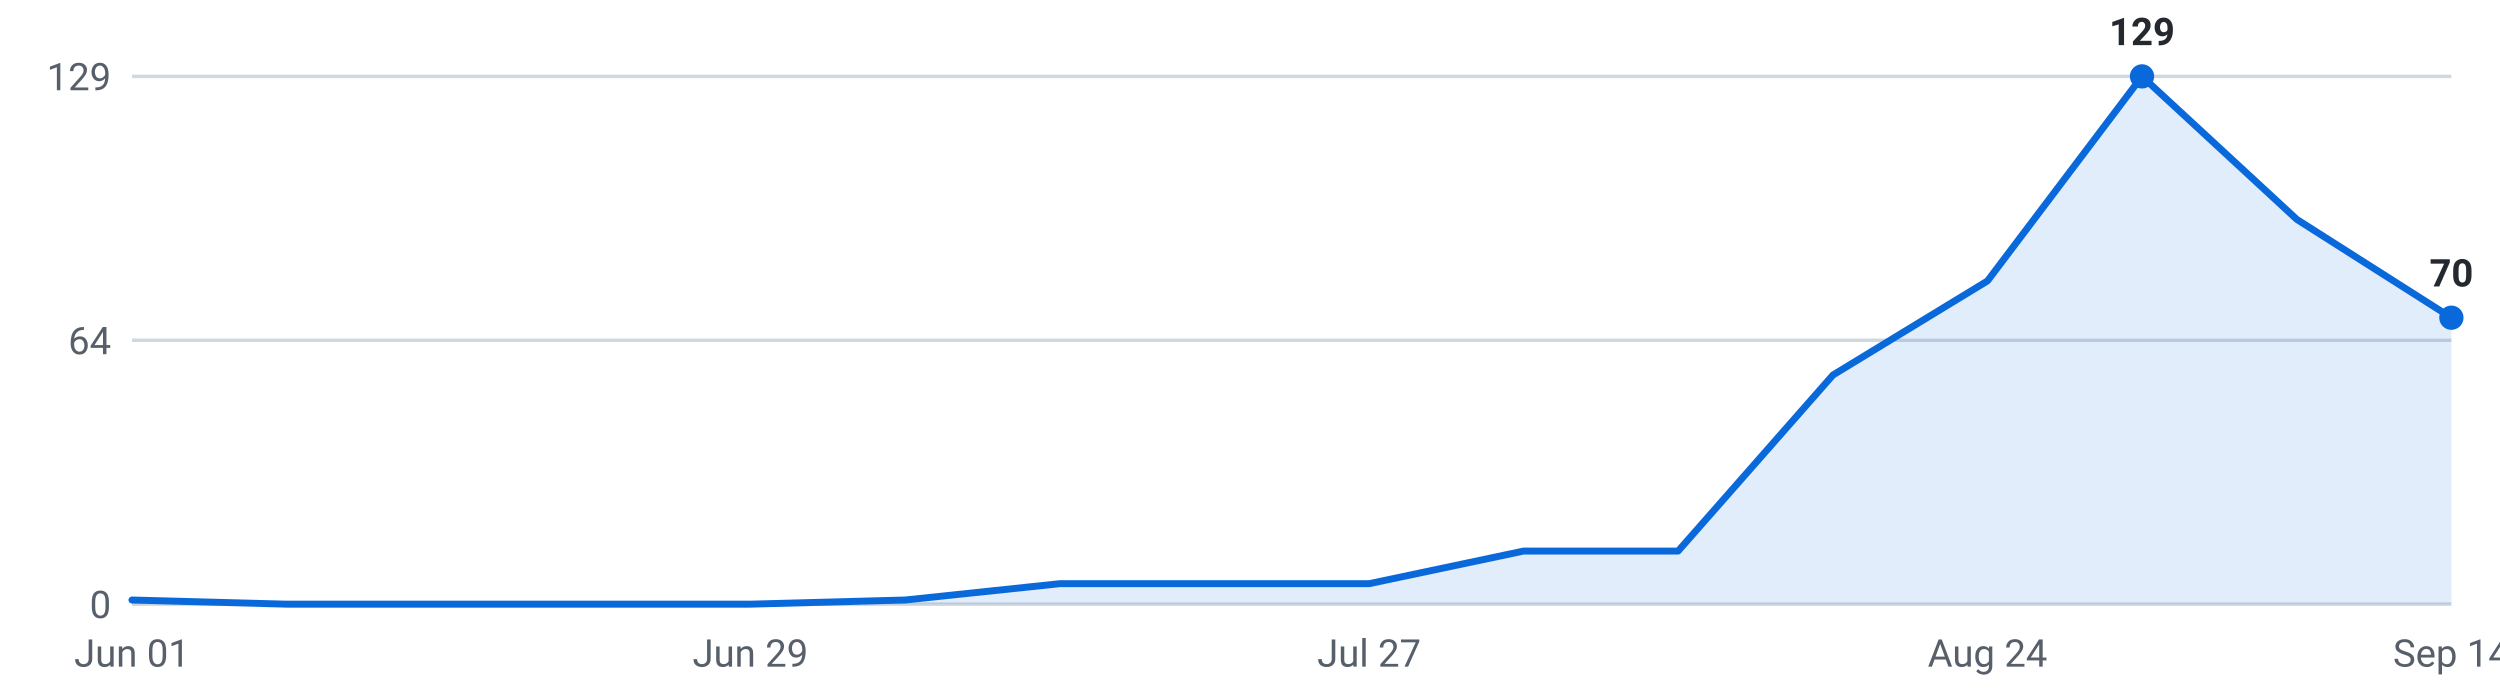
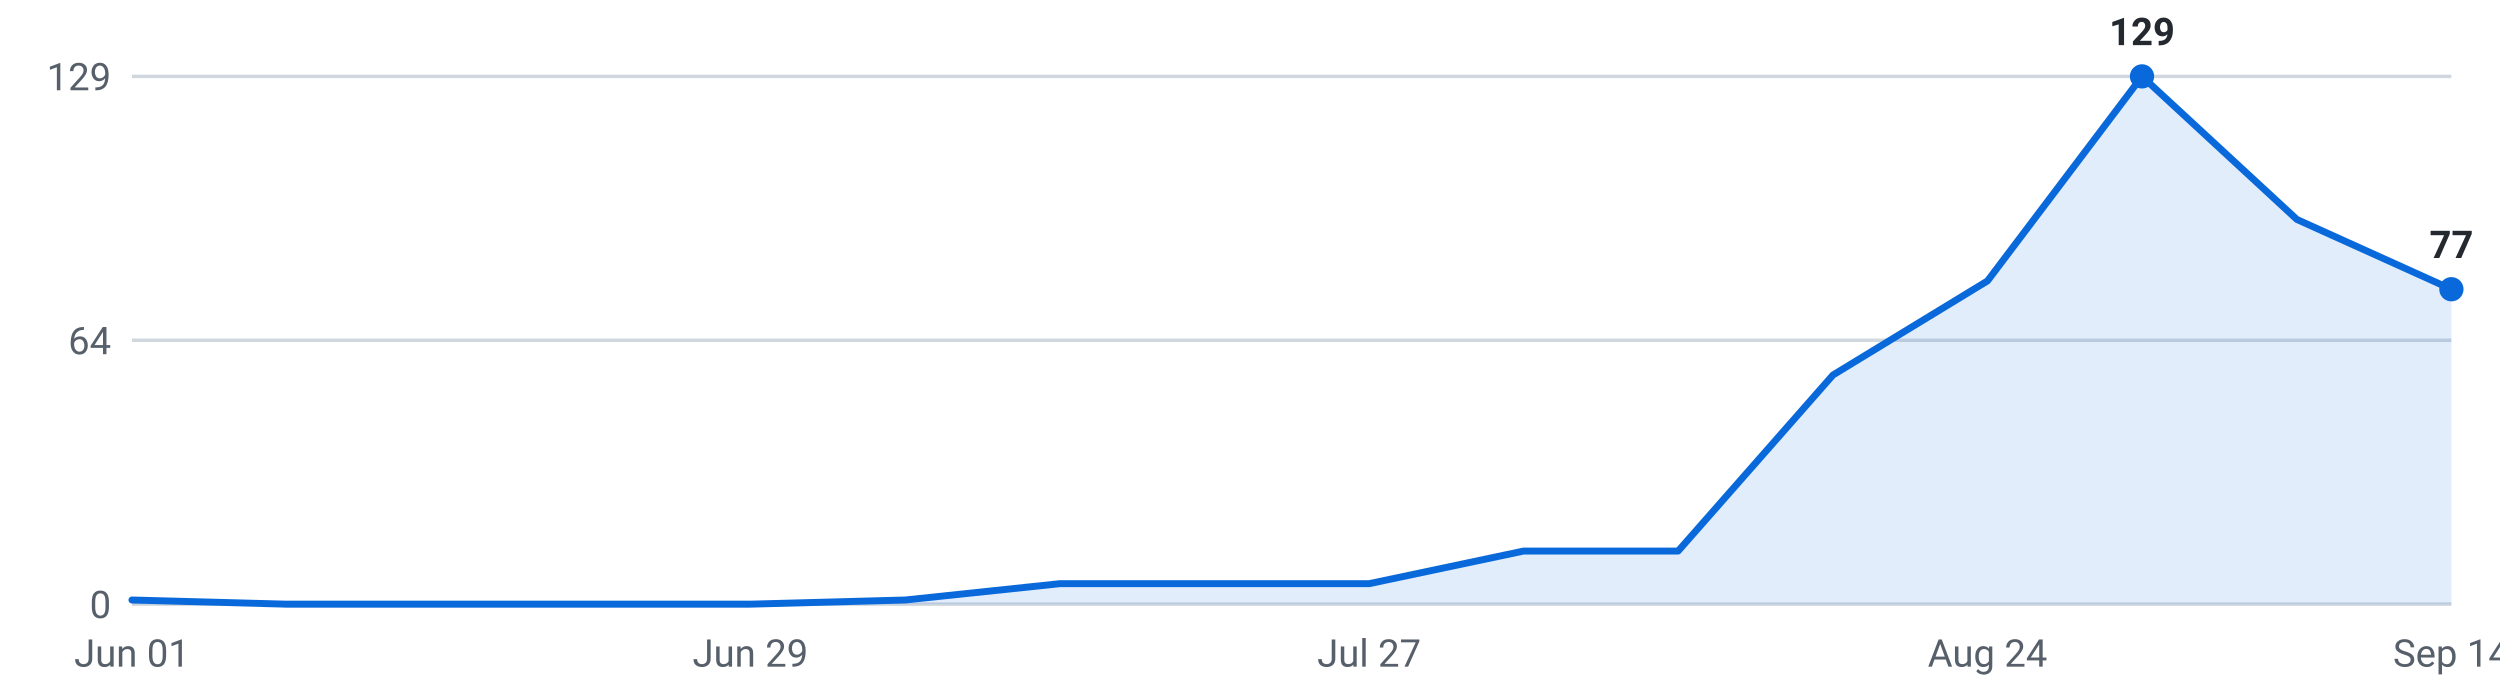
<svg xmlns="http://www.w3.org/2000/svg" viewBox="0 0 720 200" width="720" height="200" role="img" aria-label="Internships posted per week, last 16 weeks">
  <g font-family="-apple-system,Segoe UI,Roboto,sans-serif" font-size="11">
    <line x1="38" y1="174.0" x2="706" y2="174.0" stroke="#d0d7de" stroke-width="1" />
    <text x="32" y="178.0" text-anchor="end" fill="#57606a">0</text>
    <line x1="38" y1="98.0" x2="706" y2="98.0" stroke="#d0d7de" stroke-width="1" />
    <text x="32" y="102.0" text-anchor="end" fill="#57606a">64</text>
    <line x1="38" y1="22.0" x2="706" y2="22.0" stroke="#d0d7de" stroke-width="1" />
    <text x="32" y="26.0" text-anchor="end" fill="#57606a">129</text>
-     <path d="M38.0,174 L38.0,172.8 L82.5,174.0 L127.1,174.0 L171.6,174.0 L216.1,174.0 L260.7,172.8 L305.2,168.1 L349.7,168.1 L394.3,168.1 L438.8,158.7 L483.3,158.7 L527.9,108.0 L572.4,80.9 L616.9,22.0 L661.5,63.2 L706.0,91.5 L706.0,174 Z" fill="#0969da" fill-opacity="0.12" />
-     <polyline points="38.0,172.8 82.5,174.0 127.1,174.0 171.6,174.0 216.1,174.0 260.7,172.8 305.2,168.1 349.7,168.1 394.3,168.1 438.8,158.7 483.3,158.7 527.9,108.0 572.4,80.9 616.9,22.0 661.5,63.2 706.0,91.5" fill="none" stroke="#0969da" stroke-width="2" stroke-linejoin="round" stroke-linecap="round" />
+     <path d="M38.0,174 L38.0,172.8 L82.5,174.0 L127.1,174.0 L171.6,174.0 L216.1,174.0 L260.7,172.8 L305.2,168.1 L349.7,168.1 L394.3,168.1 L438.8,158.7 L483.3,158.7 L527.9,108.0 L572.4,80.9 L616.9,22.0 L661.5,63.2 L706.0,83.3 L706.0,174 Z" fill="#0969da" fill-opacity="0.12" />
+     <polyline points="38.0,172.8 82.5,174.0 127.1,174.0 171.6,174.0 216.1,174.0 260.7,172.8 305.2,168.1 349.7,168.1 394.3,168.1 438.8,158.7 483.3,158.7 527.9,108.0 572.4,80.9 616.9,22.0 661.5,63.2 706.0,83.3" fill="none" stroke="#0969da" stroke-width="2" stroke-linejoin="round" stroke-linecap="round" />
    <circle cx="616.9" cy="22.0" r="3.5" fill="#0969da" />
    <text x="616.9" y="13.0" text-anchor="middle" fill="#24292f" font-weight="600">129</text>
-     <circle cx="706.0" cy="91.5" r="3.5" fill="#0969da" />
-     <text x="706.0" y="82.5" text-anchor="middle" fill="#24292f" font-weight="600">70</text>
+     <circle cx="706.0" cy="83.3" r="3.5" fill="#0969da" />
+     <text x="706.0" y="74.3" text-anchor="middle" fill="#24292f" font-weight="600">77</text>
    <text x="38.0" y="192" text-anchor="middle" fill="#57606a">Jun 01</text>
    <text x="216.1" y="192" text-anchor="middle" fill="#57606a">Jun 29</text>
    <text x="394.3" y="192" text-anchor="middle" fill="#57606a">Jul 27</text>
    <text x="572.4" y="192" text-anchor="middle" fill="#57606a">Aug 24</text>
    <text x="706.0" y="192" text-anchor="middle" fill="#57606a">Sep 14</text>
  </g>
</svg>
